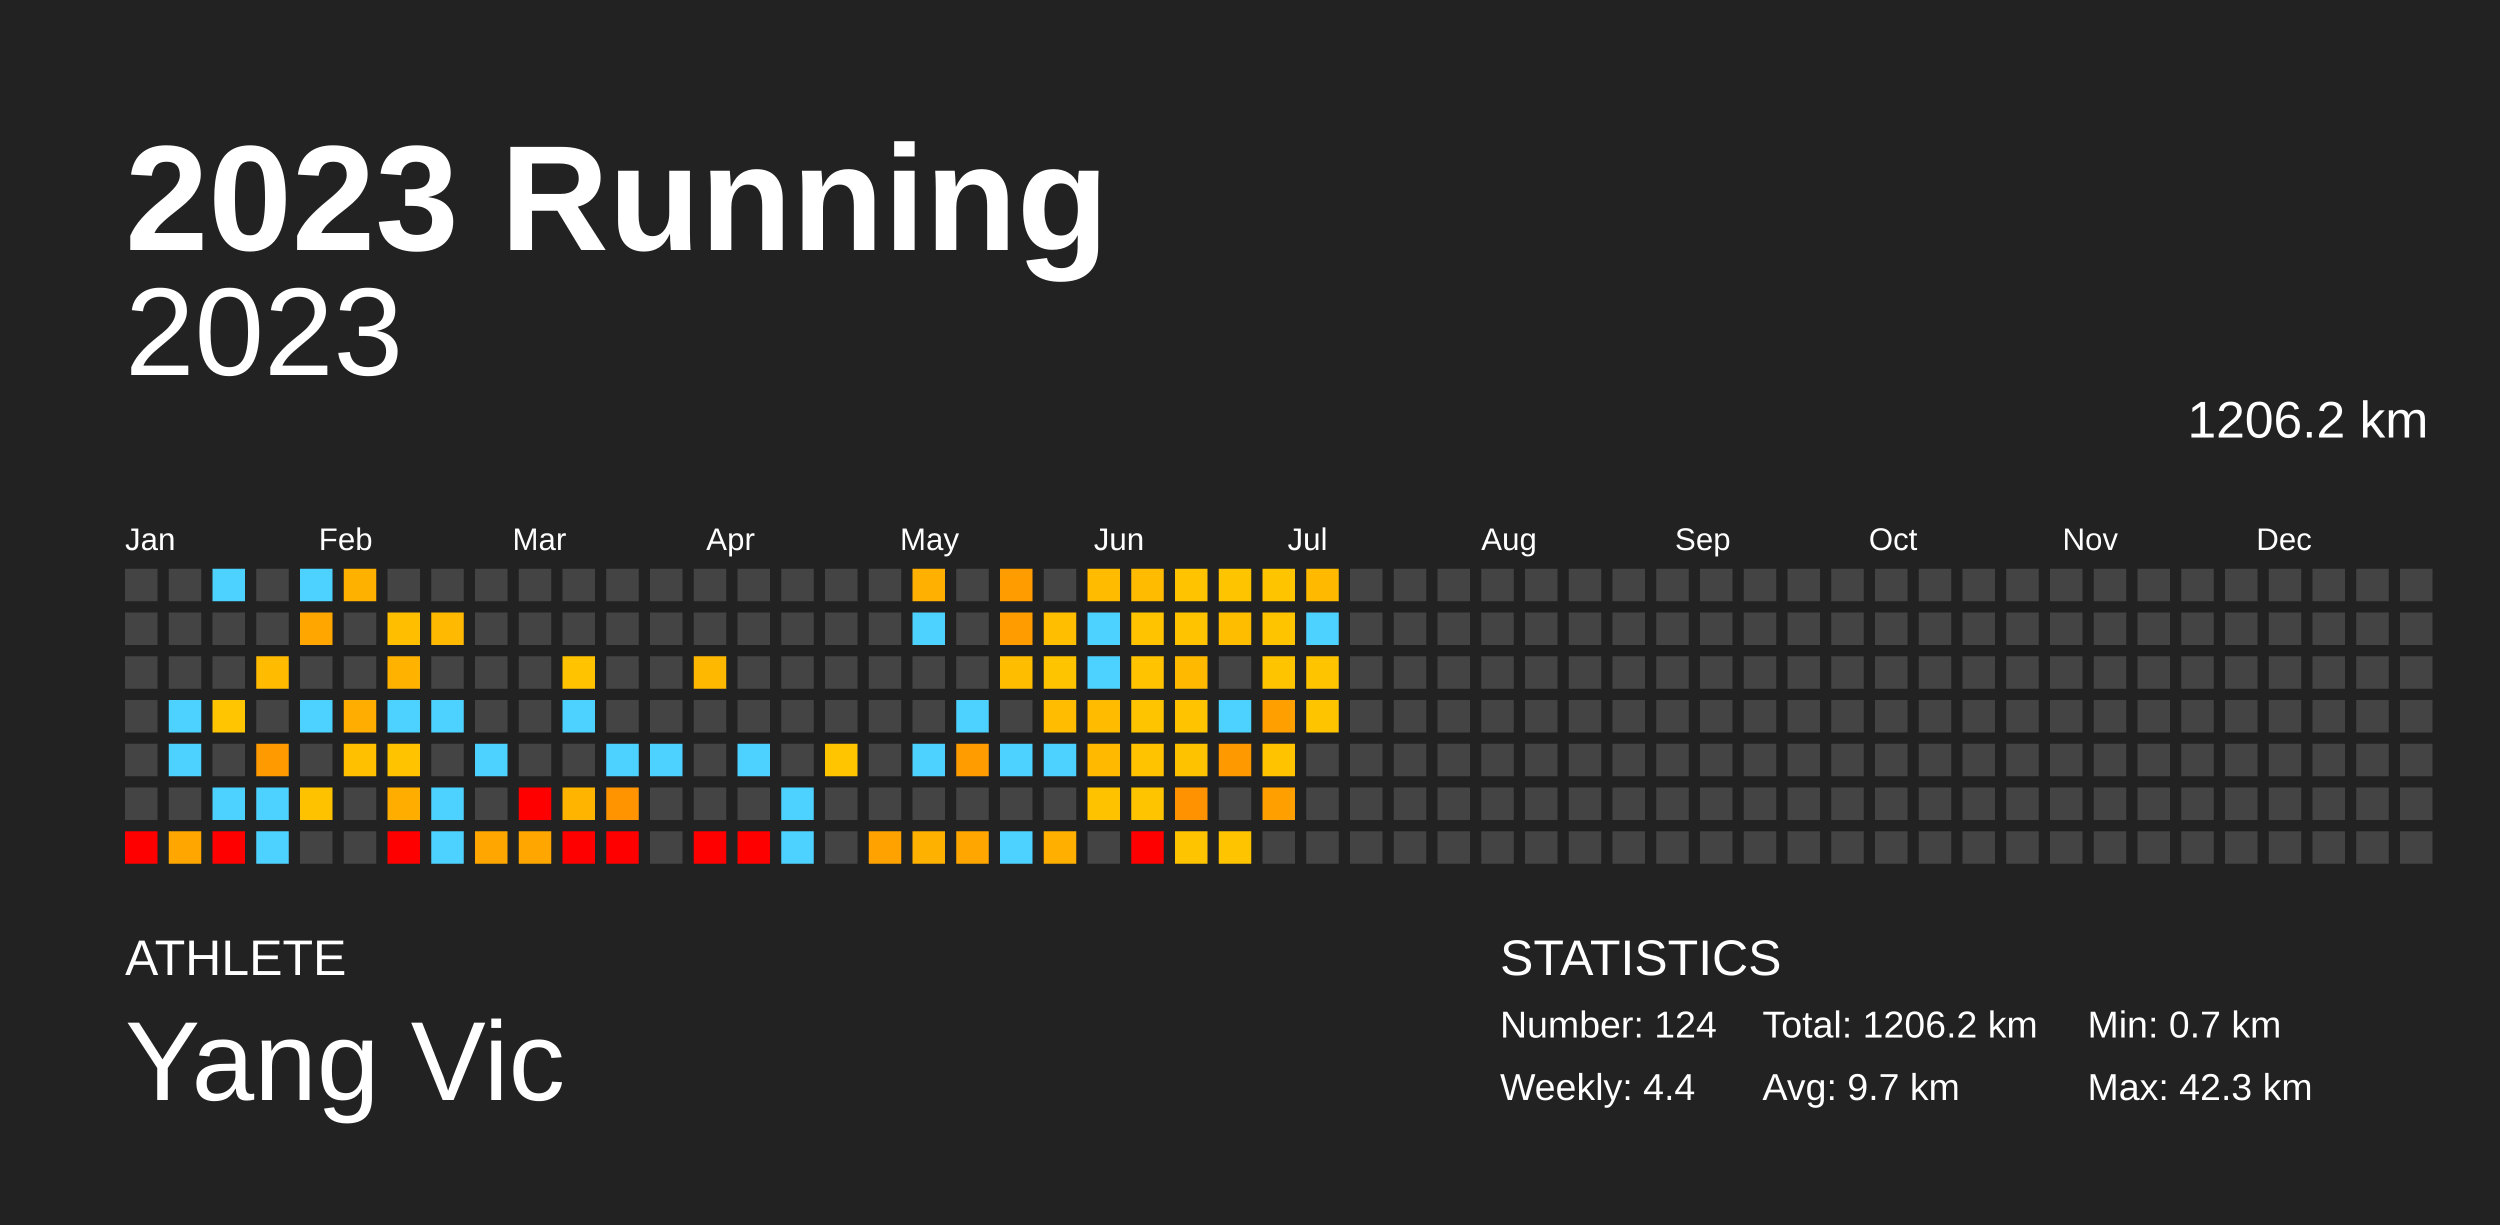
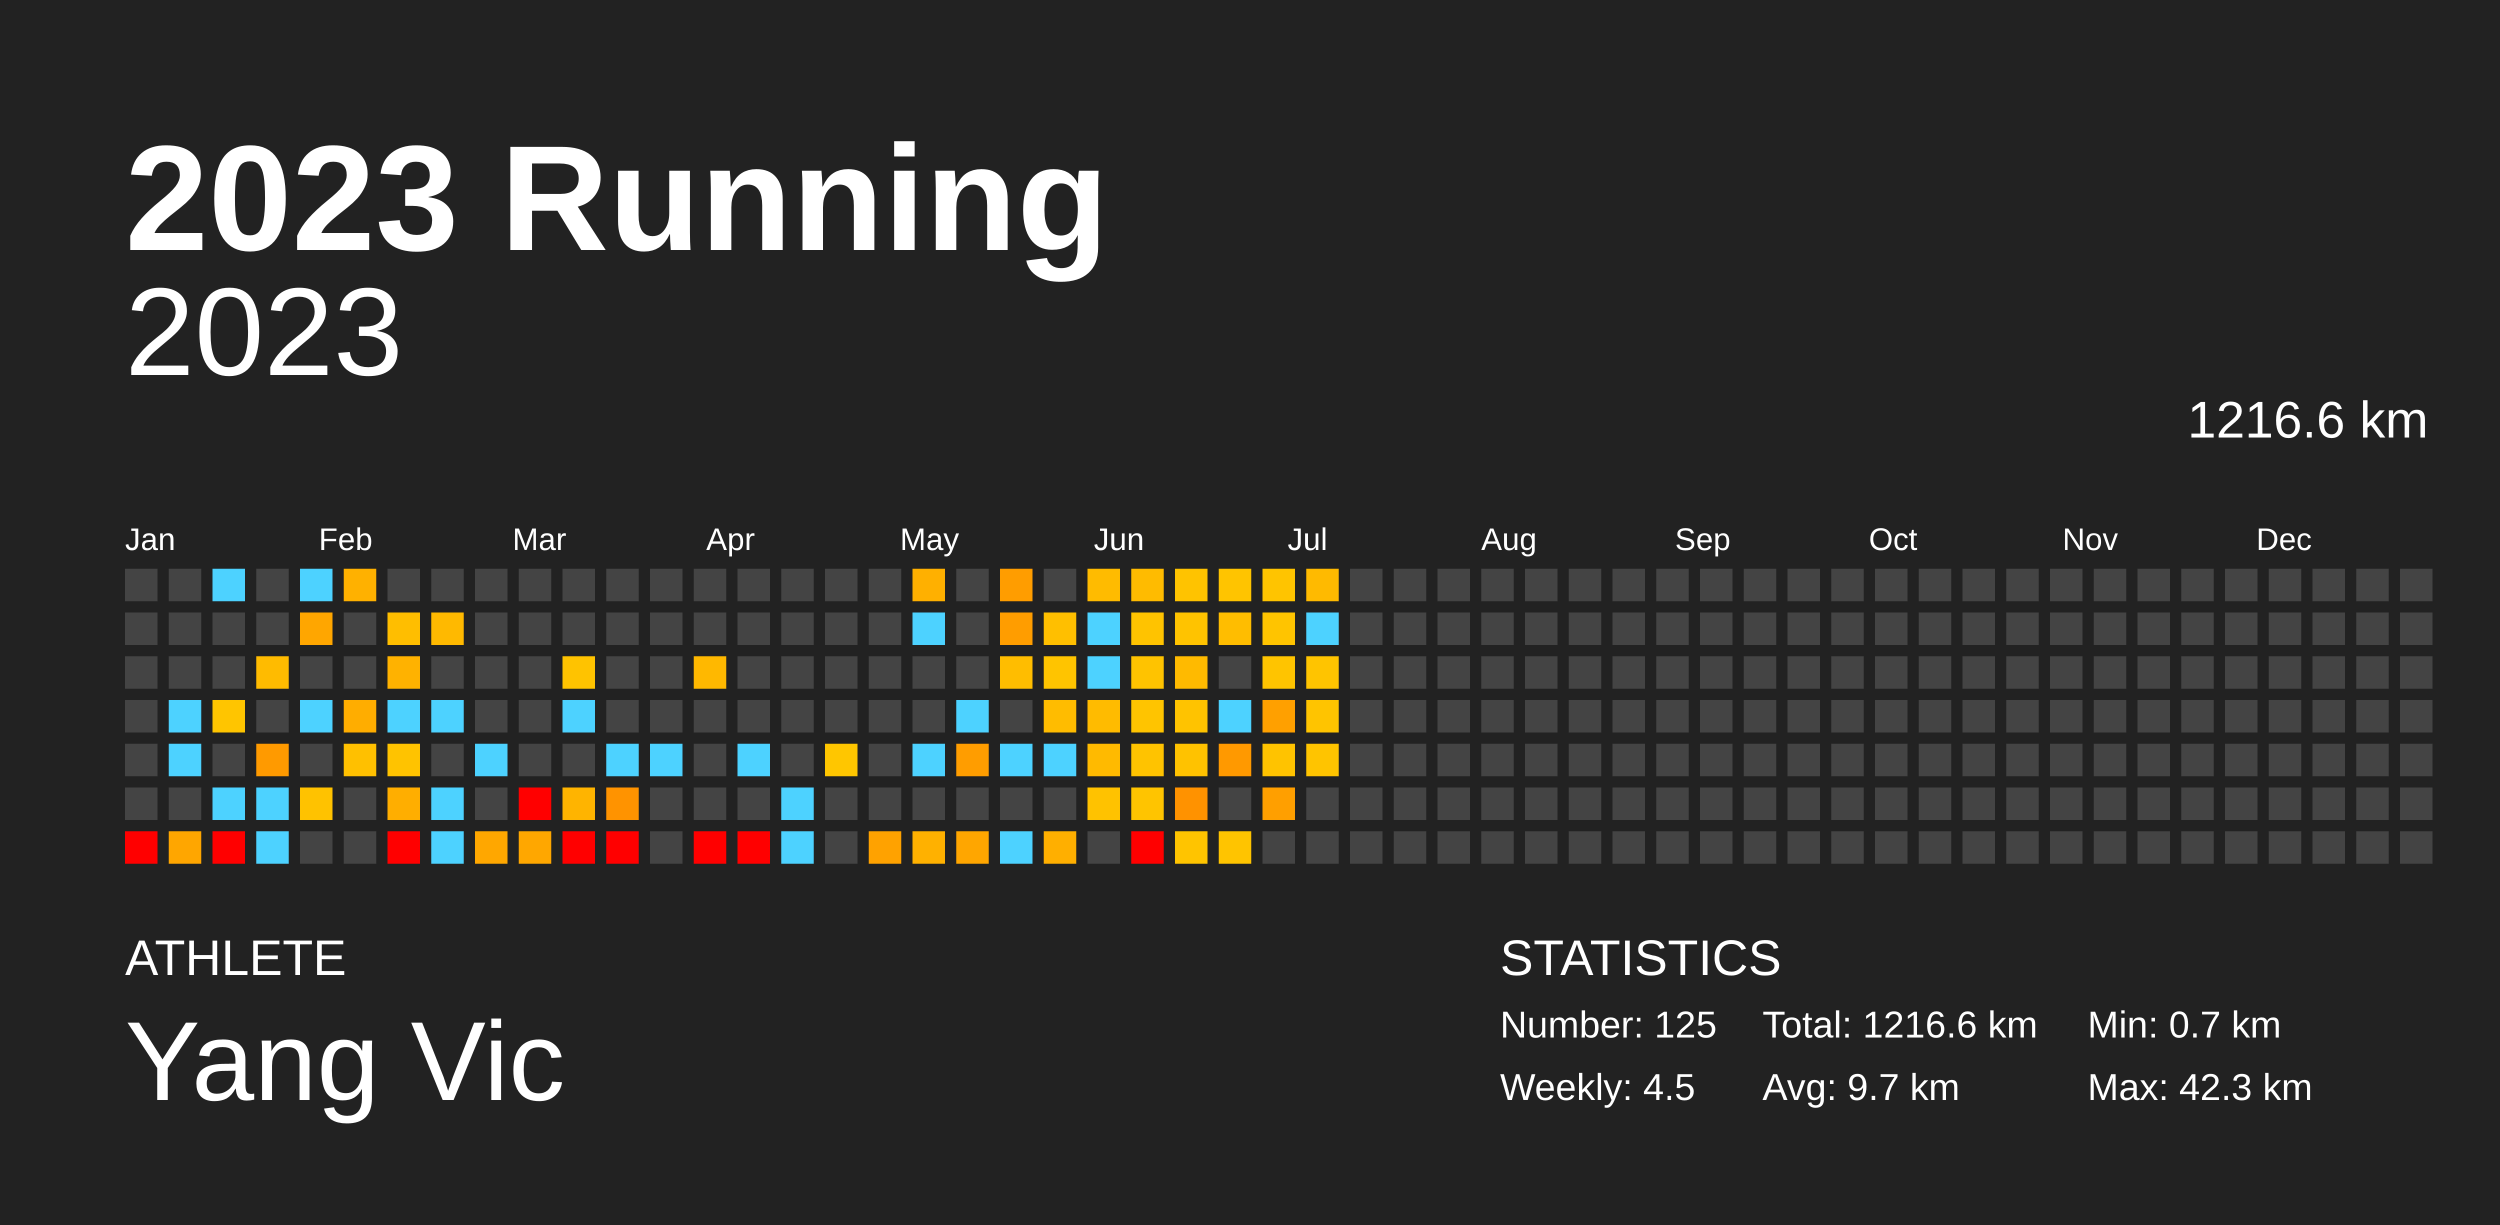
<svg xmlns="http://www.w3.org/2000/svg" baseProfile="full" height="98mm" version="1.1" viewBox="0,0,200,98" width="200mm">
  <defs />
  <rect fill="#222222" height="98" width="200" x="0" y="0" />
  <text fill="#FFFFFF" style="font-size:12px; font-family:Arial; font-weight:bold;" x="10" y="20">2023 Running</text>
  <text fill="#FFFFFF" style="font-size:4px; font-family:Arial" x="10" y="78">ATHLETE</text>
  <text fill="#FFFFFF" style="font-size:9px; font-family:Arial" x="10" y="88">Yang Vic</text>
  <text fill="#FFFFFF" style="font-size:4px; font-family:Arial" x="120" y="78">STATISTICS</text>
-   <text fill="#FFFFFF" style="font-size:3px; font-family:Arial" x="120" y="83">Number: 124</text>
-   <text fill="#FFFFFF" style="font-size:3px; font-family:Arial" x="120" y="88">Weekly: 4.4</text>
-   <text fill="#FFFFFF" style="font-size:3px; font-family:Arial" x="141" y="83">Total: 1206.2 km</text>
+   <text fill="#FFFFFF" style="font-size:3px; font-family:Arial" x="120" y="83">Number: 125</text>
+   <text fill="#FFFFFF" style="font-size:3px; font-family:Arial" x="120" y="88">Weekly: 4.5</text>
+   <text fill="#FFFFFF" style="font-size:3px; font-family:Arial" x="141" y="83">Total: 1216.6 km</text>
  <text fill="#FFFFFF" style="font-size:3px; font-family:Arial" x="141" y="88">Avg: 9.7 km</text>
  <text fill="#FFFFFF" style="font-size:3px; font-family:Arial" x="167" y="83">Min: 0.7 km</text>
  <text fill="#FFFFFF" style="font-size:3px; font-family:Arial" x="167" y="88">Max: 42.3 km</text>
  <text alignment-baseline="hanging" fill="#FFFFFF" style="font-size:10.0px; font-family:Arial;" x="10" y="30">2023</text>
-   <text alignment-baseline="hanging" fill="#FFFFFF" style="font-size:4.125px; font-family:Arial;" x="175" y="35">1206.2 km</text>
+   <text alignment-baseline="hanging" fill="#FFFFFF" style="font-size:4.125px; font-family:Arial;" x="175" y="35">1216.6 km</text>
  <text fill="#FFFFFF" style="font-size:2.5px; font-family:Arial" x="10.0" y="44">Jan</text>
  <text fill="#FFFFFF" style="font-size:2.5px; font-family:Arial" x="25.5" y="44">Feb</text>
  <text fill="#FFFFFF" style="font-size:2.5px; font-family:Arial" x="41.0" y="44">Mar</text>
  <text fill="#FFFFFF" style="font-size:2.5px; font-family:Arial" x="56.5" y="44">Apr</text>
  <text fill="#FFFFFF" style="font-size:2.5px; font-family:Arial" x="72.0" y="44">May</text>
  <text fill="#FFFFFF" style="font-size:2.5px; font-family:Arial" x="87.5" y="44">Jun</text>
  <text fill="#FFFFFF" style="font-size:2.5px; font-family:Arial" x="103.0" y="44">Jul</text>
  <text fill="#FFFFFF" style="font-size:2.5px; font-family:Arial" x="118.5" y="44">Aug</text>
  <text fill="#FFFFFF" style="font-size:2.5px; font-family:Arial" x="134.0" y="44">Sep</text>
  <text fill="#FFFFFF" style="font-size:2.5px; font-family:Arial" x="149.5" y="44">Oct</text>
  <text fill="#FFFFFF" style="font-size:2.5px; font-family:Arial" x="165.0" y="44">Nov</text>
  <text fill="#FFFFFF" style="font-size:2.5px; font-family:Arial" x="180.5" y="44">Dec</text>
  <rect fill="#444444" height="2.6" width="2.6" x="10.0" y="45.5" />
  <rect fill="#444444" height="2.6" width="2.6" x="10.0" y="49.0" />
  <rect fill="#444444" height="2.6" width="2.6" x="10.0" y="52.5" />
  <rect fill="#444444" height="2.6" width="2.6" x="10.0" y="56.0" />
  <rect fill="#444444" height="2.6" width="2.6" x="10.0" y="59.5" />
  <rect fill="#444444" height="2.6" width="2.6" x="10.0" y="63.0" />
  <rect fill="red" height="2.6" width="2.6" x="10.0" y="66.5" />
  <rect fill="#444444" height="2.6" width="2.6" x="13.5" y="45.5" />
  <rect fill="#444444" height="2.6" width="2.6" x="13.5" y="49.0" />
  <rect fill="#444444" height="2.6" width="2.6" x="13.5" y="52.5" />
  <rect fill="#4dd2ff" height="2.6" width="2.6" x="13.5" y="56.0" />
  <rect fill="#4dd2ff" height="2.6" width="2.6" x="13.5" y="59.5" />
  <rect fill="#444444" height="2.6" width="2.6" x="13.5" y="63.0" />
  <rect fill="#ffa600" height="2.6" width="2.6" x="13.5" y="66.5" />
  <rect fill="#4dd2ff" height="2.6" width="2.6" x="17.0" y="45.5" />
  <rect fill="#444444" height="2.6" width="2.6" x="17.0" y="49.0" />
  <rect fill="#444444" height="2.6" width="2.6" x="17.0" y="52.5" />
  <rect fill="#ffc500" height="2.6" width="2.6" x="17.0" y="56.0" />
  <rect fill="#444444" height="2.6" width="2.6" x="17.0" y="59.5" />
  <rect fill="#4dd2ff" height="2.6" width="2.6" x="17.0" y="63.0" />
  <rect fill="red" height="2.6" width="2.6" x="17.0" y="66.5" />
  <rect fill="#444444" height="2.6" width="2.6" x="20.5" y="45.5" />
  <rect fill="#444444" height="2.6" width="2.6" x="20.5" y="49.0" />
  <rect fill="#ffbb00" height="2.6" width="2.6" x="20.5" y="52.5" />
  <rect fill="#444444" height="2.6" width="2.6" x="20.5" y="56.0" />
  <rect fill="#ff9a00" height="2.6" width="2.6" x="20.5" y="59.5" />
  <rect fill="#4dd2ff" height="2.6" width="2.6" x="20.5" y="63.0" />
  <rect fill="#4dd2ff" height="2.6" width="2.6" x="20.5" y="66.5" />
  <rect fill="#4dd2ff" height="2.6" width="2.6" x="24.0" y="45.5" />
  <rect fill="#ffa600" height="2.6" width="2.6" x="24.0" y="49.0" />
  <rect fill="#444444" height="2.6" width="2.6" x="24.0" y="52.5" />
  <rect fill="#4dd2ff" height="2.6" width="2.6" x="24.0" y="56.0" />
  <rect fill="#444444" height="2.6" width="2.6" x="24.0" y="59.5" />
  <rect fill="#ffc200" height="2.6" width="2.6" x="24.0" y="63.0" />
  <rect fill="#444444" height="2.6" width="2.6" x="24.0" y="66.5" />
  <rect fill="#ffb100" height="2.6" width="2.6" x="27.5" y="45.5" />
  <rect fill="#444444" height="2.6" width="2.6" x="27.5" y="49.0" />
  <rect fill="#444444" height="2.6" width="2.6" x="27.5" y="52.5" />
  <rect fill="#ffad00" height="2.6" width="2.6" x="27.5" y="56.0" />
  <rect fill="#ffc000" height="2.6" width="2.6" x="27.5" y="59.5" />
  <rect fill="#444444" height="2.6" width="2.6" x="27.5" y="63.0" />
  <rect fill="#444444" height="2.6" width="2.6" x="27.5" y="66.5" />
  <rect fill="#444444" height="2.6" width="2.6" x="31.0" y="45.5" />
  <rect fill="#ffbe00" height="2.6" width="2.6" x="31.0" y="49.0" />
  <rect fill="#ffb200" height="2.6" width="2.6" x="31.0" y="52.5" />
  <rect fill="#4dd2ff" height="2.6" width="2.6" x="31.0" y="56.0" />
  <rect fill="#ffc300" height="2.6" width="2.6" x="31.0" y="59.5" />
  <rect fill="#ffae00" height="2.6" width="2.6" x="31.0" y="63.0" />
  <rect fill="red" height="2.6" width="2.6" x="31.0" y="66.5" />
  <rect fill="#444444" height="2.6" width="2.6" x="34.5" y="45.5" />
  <rect fill="#ffb900" height="2.6" width="2.6" x="34.5" y="49.0" />
  <rect fill="#444444" height="2.6" width="2.6" x="34.5" y="52.5" />
  <rect fill="#4dd2ff" height="2.6" width="2.6" x="34.5" y="56.0" />
  <rect fill="#444444" height="2.6" width="2.6" x="34.5" y="59.5" />
  <rect fill="#4dd2ff" height="2.6" width="2.6" x="34.5" y="63.0" />
  <rect fill="#4dd2ff" height="2.6" width="2.6" x="34.5" y="66.5" />
  <rect fill="#444444" height="2.6" width="2.6" x="38.0" y="45.5" />
  <rect fill="#444444" height="2.6" width="2.6" x="38.0" y="49.0" />
  <rect fill="#444444" height="2.6" width="2.6" x="38.0" y="52.5" />
  <rect fill="#444444" height="2.6" width="2.6" x="38.0" y="56.0" />
  <rect fill="#4dd2ff" height="2.6" width="2.6" x="38.0" y="59.5" />
  <rect fill="#444444" height="2.6" width="2.6" x="38.0" y="63.0" />
  <rect fill="#ffa700" height="2.6" width="2.6" x="38.0" y="66.5" />
  <rect fill="#444444" height="2.6" width="2.6" x="41.5" y="45.5" />
  <rect fill="#444444" height="2.6" width="2.6" x="41.5" y="49.0" />
  <rect fill="#444444" height="2.6" width="2.6" x="41.5" y="52.5" />
  <rect fill="#444444" height="2.6" width="2.6" x="41.5" y="56.0" />
  <rect fill="#444444" height="2.6" width="2.6" x="41.5" y="59.5" />
  <rect fill="red" height="2.6" width="2.6" x="41.5" y="63.0" />
  <rect fill="#ffa700" height="2.6" width="2.6" x="41.5" y="66.5" />
  <rect fill="#444444" height="2.6" width="2.6" x="45.0" y="45.5" />
  <rect fill="#444444" height="2.6" width="2.6" x="45.0" y="49.0" />
  <rect fill="#ffc300" height="2.6" width="2.6" x="45.0" y="52.5" />
  <rect fill="#4dd2ff" height="2.6" width="2.6" x="45.0" y="56.0" />
  <rect fill="#444444" height="2.6" width="2.6" x="45.0" y="59.5" />
  <rect fill="#ffb400" height="2.6" width="2.6" x="45.0" y="63.0" />
  <rect fill="red" height="2.6" width="2.6" x="45.0" y="66.5" />
  <rect fill="#444444" height="2.6" width="2.6" x="48.5" y="45.5" />
  <rect fill="#444444" height="2.6" width="2.6" x="48.5" y="49.0" />
  <rect fill="#444444" height="2.6" width="2.6" x="48.5" y="52.5" />
  <rect fill="#444444" height="2.6" width="2.6" x="48.5" y="56.0" />
  <rect fill="#4dd2ff" height="2.6" width="2.6" x="48.5" y="59.5" />
  <rect fill="#ff9300" height="2.6" width="2.6" x="48.5" y="63.0" />
  <rect fill="red" height="2.6" width="2.6" x="48.5" y="66.5" />
  <rect fill="#444444" height="2.6" width="2.6" x="52.0" y="45.5" />
  <rect fill="#444444" height="2.6" width="2.6" x="52.0" y="49.0" />
  <rect fill="#444444" height="2.6" width="2.6" x="52.0" y="52.5" />
  <rect fill="#444444" height="2.6" width="2.6" x="52.0" y="56.0" />
  <rect fill="#4dd2ff" height="2.6" width="2.6" x="52.0" y="59.5" />
  <rect fill="#444444" height="2.6" width="2.6" x="52.0" y="63.0" />
  <rect fill="#444444" height="2.6" width="2.6" x="52.0" y="66.5" />
  <rect fill="#444444" height="2.6" width="2.6" x="55.5" y="45.5" />
  <rect fill="#444444" height="2.6" width="2.6" x="55.5" y="49.0" />
  <rect fill="#ffb800" height="2.6" width="2.6" x="55.5" y="52.5" />
  <rect fill="#444444" height="2.6" width="2.6" x="55.5" y="56.0" />
  <rect fill="#444444" height="2.6" width="2.6" x="55.5" y="59.5" />
  <rect fill="#444444" height="2.6" width="2.6" x="55.5" y="63.0" />
  <rect fill="red" height="2.6" width="2.6" x="55.5" y="66.5" />
  <rect fill="#444444" height="2.6" width="2.6" x="59.0" y="45.5" />
  <rect fill="#444444" height="2.6" width="2.6" x="59.0" y="49.0" />
  <rect fill="#444444" height="2.6" width="2.6" x="59.0" y="52.5" />
  <rect fill="#444444" height="2.6" width="2.6" x="59.0" y="56.0" />
  <rect fill="#4dd2ff" height="2.6" width="2.6" x="59.0" y="59.5" />
  <rect fill="#444444" height="2.6" width="2.6" x="59.0" y="63.0" />
  <rect fill="red" height="2.6" width="2.6" x="59.0" y="66.5" />
  <rect fill="#444444" height="2.6" width="2.6" x="62.5" y="45.5" />
  <rect fill="#444444" height="2.6" width="2.6" x="62.5" y="49.0" />
  <rect fill="#444444" height="2.6" width="2.6" x="62.5" y="52.5" />
  <rect fill="#444444" height="2.6" width="2.6" x="62.5" y="56.0" />
  <rect fill="#444444" height="2.6" width="2.6" x="62.5" y="59.5" />
  <rect fill="#4dd2ff" height="2.6" width="2.6" x="62.5" y="63.0" />
  <rect fill="#4dd2ff" height="2.6" width="2.6" x="62.5" y="66.5" />
  <rect fill="#444444" height="2.6" width="2.6" x="66.0" y="45.5" />
  <rect fill="#444444" height="2.6" width="2.6" x="66.0" y="49.0" />
  <rect fill="#444444" height="2.6" width="2.6" x="66.0" y="52.5" />
  <rect fill="#444444" height="2.6" width="2.6" x="66.0" y="56.0" />
  <rect fill="#ffc600" height="2.6" width="2.6" x="66.0" y="59.5" />
  <rect fill="#444444" height="2.6" width="2.6" x="66.0" y="63.0" />
  <rect fill="#444444" height="2.6" width="2.6" x="66.0" y="66.5" />
  <rect fill="#444444" height="2.6" width="2.6" x="69.5" y="45.5" />
  <rect fill="#444444" height="2.6" width="2.6" x="69.5" y="49.0" />
  <rect fill="#444444" height="2.6" width="2.6" x="69.5" y="52.5" />
  <rect fill="#444444" height="2.6" width="2.6" x="69.5" y="56.0" />
  <rect fill="#444444" height="2.6" width="2.6" x="69.5" y="59.5" />
  <rect fill="#444444" height="2.6" width="2.6" x="69.5" y="63.0" />
  <rect fill="#ffa200" height="2.6" width="2.6" x="69.5" y="66.5" />
  <rect fill="#ffb000" height="2.6" width="2.6" x="73.0" y="45.5" />
  <rect fill="#4dd2ff" height="2.6" width="2.6" x="73.0" y="49.0" />
  <rect fill="#444444" height="2.6" width="2.6" x="73.0" y="52.5" />
  <rect fill="#444444" height="2.6" width="2.6" x="73.0" y="56.0" />
  <rect fill="#4dd2ff" height="2.6" width="2.6" x="73.0" y="59.5" />
  <rect fill="#444444" height="2.6" width="2.6" x="73.0" y="63.0" />
  <rect fill="#ffb100" height="2.6" width="2.6" x="73.0" y="66.5" />
  <rect fill="#444444" height="2.6" width="2.6" x="76.5" y="45.5" />
  <rect fill="#444444" height="2.6" width="2.6" x="76.5" y="49.0" />
  <rect fill="#444444" height="2.6" width="2.6" x="76.5" y="52.5" />
  <rect fill="#4dd2ff" height="2.6" width="2.6" x="76.5" y="56.0" />
  <rect fill="#ff9d00" height="2.6" width="2.6" x="76.5" y="59.5" />
  <rect fill="#444444" height="2.6" width="2.6" x="76.5" y="63.0" />
  <rect fill="#ffa600" height="2.6" width="2.6" x="76.5" y="66.5" />
  <rect fill="#ff9d00" height="2.6" width="2.6" x="80.0" y="45.5" />
  <rect fill="#ff9d00" height="2.6" width="2.6" x="80.0" y="49.0" />
  <rect fill="#ffbd00" height="2.6" width="2.6" x="80.0" y="52.5" />
  <rect fill="#444444" height="2.6" width="2.6" x="80.0" y="56.0" />
  <rect fill="#4dd2ff" height="2.6" width="2.6" x="80.0" y="59.5" />
  <rect fill="#444444" height="2.6" width="2.6" x="80.0" y="63.0" />
  <rect fill="#4dd2ff" height="2.6" width="2.6" x="80.0" y="66.5" />
  <rect fill="#444444" height="2.6" width="2.6" x="83.5" y="45.5" />
  <rect fill="#ffbf00" height="2.6" width="2.6" x="83.5" y="49.0" />
  <rect fill="#ffc400" height="2.6" width="2.6" x="83.5" y="52.5" />
  <rect fill="#ffbc00" height="2.6" width="2.6" x="83.5" y="56.0" />
  <rect fill="#4dd2ff" height="2.6" width="2.6" x="83.5" y="59.5" />
  <rect fill="#444444" height="2.6" width="2.6" x="83.5" y="63.0" />
  <rect fill="#ffaf00" height="2.6" width="2.6" x="83.5" y="66.5" />
  <rect fill="#ffbb00" height="2.6" width="2.6" x="87.0" y="45.5" />
  <rect fill="#4dd2ff" height="2.6" width="2.6" x="87.0" y="49.0" />
  <rect fill="#4dd2ff" height="2.6" width="2.6" x="87.0" y="52.5" />
  <rect fill="#ffbb00" height="2.6" width="2.6" x="87.0" y="56.0" />
  <rect fill="#ffba00" height="2.6" width="2.6" x="87.0" y="59.5" />
  <rect fill="#ffc200" height="2.6" width="2.6" x="87.0" y="63.0" />
  <rect fill="#444444" height="2.6" width="2.6" x="87.0" y="66.5" />
  <rect fill="#ffbb00" height="2.6" width="2.6" x="90.5" y="45.5" />
  <rect fill="#ffc300" height="2.6" width="2.6" x="90.5" y="49.0" />
  <rect fill="#ffc300" height="2.6" width="2.6" x="90.5" y="52.5" />
  <rect fill="#ffc400" height="2.6" width="2.6" x="90.5" y="56.0" />
  <rect fill="#ffc300" height="2.6" width="2.6" x="90.5" y="59.5" />
  <rect fill="#ffc400" height="2.6" width="2.6" x="90.5" y="63.0" />
  <rect fill="red" height="2.6" width="2.6" x="90.5" y="66.5" />
  <rect fill="#ffc300" height="2.6" width="2.6" x="94.0" y="45.5" />
  <rect fill="#ffc300" height="2.6" width="2.6" x="94.0" y="49.0" />
  <rect fill="#ffba00" height="2.6" width="2.6" x="94.0" y="52.5" />
  <rect fill="#ffc300" height="2.6" width="2.6" x="94.0" y="56.0" />
  <rect fill="#ffc200" height="2.6" width="2.6" x="94.0" y="59.5" />
  <rect fill="#ff9200" height="2.6" width="2.6" x="94.0" y="63.0" />
  <rect fill="#ffc400" height="2.6" width="2.6" x="94.0" y="66.5" />
  <rect fill="#ffc400" height="2.6" width="2.6" x="97.5" y="45.5" />
  <rect fill="#ffbd00" height="2.6" width="2.6" x="97.5" y="49.0" />
  <rect fill="#444444" height="2.6" width="2.6" x="97.5" y="52.5" />
  <rect fill="#4dd2ff" height="2.6" width="2.6" x="97.5" y="56.0" />
  <rect fill="#ff9900" height="2.6" width="2.6" x="97.5" y="59.5" />
  <rect fill="#444444" height="2.6" width="2.6" x="97.5" y="63.0" />
  <rect fill="#ffc400" height="2.6" width="2.6" x="97.5" y="66.5" />
  <rect fill="#ffc400" height="2.6" width="2.6" x="101.0" y="45.5" />
  <rect fill="#ffc400" height="2.6" width="2.6" x="101.0" y="49.0" />
  <rect fill="#ffc400" height="2.6" width="2.6" x="101.0" y="52.5" />
  <rect fill="#ffa000" height="2.6" width="2.6" x="101.0" y="56.0" />
  <rect fill="#ffc300" height="2.6" width="2.6" x="101.0" y="59.5" />
  <rect fill="#ff9f00" height="2.6" width="2.6" x="101.0" y="63.0" />
  <rect fill="#444444" height="2.6" width="2.6" x="101.0" y="66.5" />
  <rect fill="#ffba00" height="2.6" width="2.6" x="104.5" y="45.5" />
  <rect fill="#4dd2ff" height="2.6" width="2.6" x="104.5" y="49.0" />
  <rect fill="#ffc400" height="2.6" width="2.6" x="104.5" y="52.5" />
  <rect fill="#ffc400" height="2.6" width="2.6" x="104.5" y="56.0" />
-   <rect fill="#444444" height="2.6" width="2.6" x="104.5" y="59.5" />
+   <rect fill="#ffc400" height="2.6" width="2.6" x="104.5" y="59.5" />
  <rect fill="#444444" height="2.6" width="2.6" x="104.5" y="63.0" />
  <rect fill="#444444" height="2.6" width="2.6" x="104.5" y="66.5" />
  <rect fill="#444444" height="2.6" width="2.6" x="108.0" y="45.5" />
  <rect fill="#444444" height="2.6" width="2.6" x="108.0" y="49.0" />
  <rect fill="#444444" height="2.6" width="2.6" x="108.0" y="52.5" />
  <rect fill="#444444" height="2.6" width="2.6" x="108.0" y="56.0" />
  <rect fill="#444444" height="2.6" width="2.6" x="108.0" y="59.5" />
  <rect fill="#444444" height="2.6" width="2.6" x="108.0" y="63.0" />
  <rect fill="#444444" height="2.6" width="2.6" x="108.0" y="66.5" />
  <rect fill="#444444" height="2.6" width="2.6" x="111.5" y="45.5" />
  <rect fill="#444444" height="2.6" width="2.6" x="111.5" y="49.0" />
  <rect fill="#444444" height="2.6" width="2.6" x="111.5" y="52.5" />
  <rect fill="#444444" height="2.6" width="2.6" x="111.5" y="56.0" />
  <rect fill="#444444" height="2.6" width="2.6" x="111.5" y="59.5" />
  <rect fill="#444444" height="2.6" width="2.6" x="111.5" y="63.0" />
  <rect fill="#444444" height="2.6" width="2.6" x="111.5" y="66.5" />
  <rect fill="#444444" height="2.6" width="2.6" x="115.0" y="45.5" />
  <rect fill="#444444" height="2.6" width="2.6" x="115.0" y="49.0" />
  <rect fill="#444444" height="2.6" width="2.6" x="115.0" y="52.5" />
  <rect fill="#444444" height="2.6" width="2.6" x="115.0" y="56.0" />
  <rect fill="#444444" height="2.6" width="2.6" x="115.0" y="59.5" />
  <rect fill="#444444" height="2.6" width="2.6" x="115.0" y="63.0" />
  <rect fill="#444444" height="2.6" width="2.6" x="115.0" y="66.5" />
  <rect fill="#444444" height="2.6" width="2.6" x="118.5" y="45.5" />
  <rect fill="#444444" height="2.6" width="2.6" x="118.5" y="49.0" />
  <rect fill="#444444" height="2.6" width="2.6" x="118.5" y="52.5" />
  <rect fill="#444444" height="2.6" width="2.6" x="118.5" y="56.0" />
  <rect fill="#444444" height="2.6" width="2.6" x="118.5" y="59.5" />
  <rect fill="#444444" height="2.6" width="2.6" x="118.5" y="63.0" />
  <rect fill="#444444" height="2.6" width="2.6" x="118.5" y="66.5" />
  <rect fill="#444444" height="2.6" width="2.6" x="122.0" y="45.5" />
  <rect fill="#444444" height="2.6" width="2.6" x="122.0" y="49.0" />
  <rect fill="#444444" height="2.6" width="2.6" x="122.0" y="52.5" />
  <rect fill="#444444" height="2.6" width="2.6" x="122.0" y="56.0" />
  <rect fill="#444444" height="2.6" width="2.6" x="122.0" y="59.5" />
  <rect fill="#444444" height="2.6" width="2.6" x="122.0" y="63.0" />
  <rect fill="#444444" height="2.6" width="2.6" x="122.0" y="66.5" />
  <rect fill="#444444" height="2.6" width="2.6" x="125.5" y="45.5" />
  <rect fill="#444444" height="2.6" width="2.6" x="125.5" y="49.0" />
  <rect fill="#444444" height="2.6" width="2.6" x="125.5" y="52.5" />
  <rect fill="#444444" height="2.6" width="2.6" x="125.5" y="56.0" />
  <rect fill="#444444" height="2.6" width="2.6" x="125.5" y="59.5" />
  <rect fill="#444444" height="2.6" width="2.6" x="125.5" y="63.0" />
  <rect fill="#444444" height="2.6" width="2.6" x="125.5" y="66.5" />
  <rect fill="#444444" height="2.6" width="2.6" x="129.0" y="45.5" />
  <rect fill="#444444" height="2.6" width="2.6" x="129.0" y="49.0" />
  <rect fill="#444444" height="2.6" width="2.6" x="129.0" y="52.5" />
  <rect fill="#444444" height="2.6" width="2.6" x="129.0" y="56.0" />
  <rect fill="#444444" height="2.6" width="2.6" x="129.0" y="59.5" />
  <rect fill="#444444" height="2.6" width="2.6" x="129.0" y="63.0" />
  <rect fill="#444444" height="2.6" width="2.6" x="129.0" y="66.5" />
  <rect fill="#444444" height="2.6" width="2.6" x="132.5" y="45.5" />
  <rect fill="#444444" height="2.6" width="2.6" x="132.5" y="49.0" />
  <rect fill="#444444" height="2.6" width="2.6" x="132.5" y="52.5" />
  <rect fill="#444444" height="2.6" width="2.6" x="132.5" y="56.0" />
  <rect fill="#444444" height="2.6" width="2.6" x="132.5" y="59.5" />
  <rect fill="#444444" height="2.6" width="2.6" x="132.5" y="63.0" />
  <rect fill="#444444" height="2.6" width="2.6" x="132.5" y="66.5" />
  <rect fill="#444444" height="2.6" width="2.6" x="136.0" y="45.5" />
  <rect fill="#444444" height="2.6" width="2.6" x="136.0" y="49.0" />
  <rect fill="#444444" height="2.6" width="2.6" x="136.0" y="52.5" />
  <rect fill="#444444" height="2.6" width="2.6" x="136.0" y="56.0" />
  <rect fill="#444444" height="2.6" width="2.6" x="136.0" y="59.5" />
  <rect fill="#444444" height="2.6" width="2.6" x="136.0" y="63.0" />
  <rect fill="#444444" height="2.6" width="2.6" x="136.0" y="66.5" />
  <rect fill="#444444" height="2.6" width="2.6" x="139.5" y="45.5" />
  <rect fill="#444444" height="2.6" width="2.6" x="139.5" y="49.0" />
  <rect fill="#444444" height="2.6" width="2.6" x="139.5" y="52.5" />
  <rect fill="#444444" height="2.6" width="2.6" x="139.5" y="56.0" />
  <rect fill="#444444" height="2.6" width="2.6" x="139.5" y="59.5" />
  <rect fill="#444444" height="2.6" width="2.6" x="139.5" y="63.0" />
  <rect fill="#444444" height="2.6" width="2.6" x="139.5" y="66.5" />
  <rect fill="#444444" height="2.6" width="2.6" x="143.0" y="45.5" />
  <rect fill="#444444" height="2.6" width="2.6" x="143.0" y="49.0" />
  <rect fill="#444444" height="2.6" width="2.6" x="143.0" y="52.5" />
  <rect fill="#444444" height="2.6" width="2.6" x="143.0" y="56.0" />
  <rect fill="#444444" height="2.6" width="2.6" x="143.0" y="59.5" />
  <rect fill="#444444" height="2.6" width="2.6" x="143.0" y="63.0" />
  <rect fill="#444444" height="2.6" width="2.6" x="143.0" y="66.5" />
  <rect fill="#444444" height="2.6" width="2.6" x="146.5" y="45.5" />
  <rect fill="#444444" height="2.6" width="2.6" x="146.5" y="49.0" />
  <rect fill="#444444" height="2.6" width="2.6" x="146.5" y="52.5" />
  <rect fill="#444444" height="2.6" width="2.6" x="146.5" y="56.0" />
  <rect fill="#444444" height="2.6" width="2.6" x="146.5" y="59.5" />
  <rect fill="#444444" height="2.6" width="2.6" x="146.5" y="63.0" />
  <rect fill="#444444" height="2.6" width="2.6" x="146.5" y="66.5" />
  <rect fill="#444444" height="2.6" width="2.6" x="150.0" y="45.5" />
  <rect fill="#444444" height="2.6" width="2.6" x="150.0" y="49.0" />
  <rect fill="#444444" height="2.6" width="2.6" x="150.0" y="52.5" />
  <rect fill="#444444" height="2.6" width="2.6" x="150.0" y="56.0" />
  <rect fill="#444444" height="2.6" width="2.6" x="150.0" y="59.5" />
  <rect fill="#444444" height="2.6" width="2.6" x="150.0" y="63.0" />
  <rect fill="#444444" height="2.6" width="2.6" x="150.0" y="66.5" />
  <rect fill="#444444" height="2.6" width="2.6" x="153.5" y="45.5" />
  <rect fill="#444444" height="2.6" width="2.6" x="153.5" y="49.0" />
  <rect fill="#444444" height="2.6" width="2.6" x="153.5" y="52.5" />
  <rect fill="#444444" height="2.6" width="2.6" x="153.5" y="56.0" />
  <rect fill="#444444" height="2.6" width="2.6" x="153.5" y="59.5" />
  <rect fill="#444444" height="2.6" width="2.6" x="153.5" y="63.0" />
  <rect fill="#444444" height="2.6" width="2.6" x="153.5" y="66.5" />
  <rect fill="#444444" height="2.6" width="2.6" x="157.0" y="45.5" />
  <rect fill="#444444" height="2.6" width="2.6" x="157.0" y="49.0" />
  <rect fill="#444444" height="2.6" width="2.6" x="157.0" y="52.5" />
  <rect fill="#444444" height="2.6" width="2.6" x="157.0" y="56.0" />
  <rect fill="#444444" height="2.6" width="2.6" x="157.0" y="59.5" />
  <rect fill="#444444" height="2.6" width="2.6" x="157.0" y="63.0" />
  <rect fill="#444444" height="2.6" width="2.6" x="157.0" y="66.5" />
  <rect fill="#444444" height="2.6" width="2.6" x="160.5" y="45.5" />
  <rect fill="#444444" height="2.6" width="2.6" x="160.5" y="49.0" />
  <rect fill="#444444" height="2.6" width="2.6" x="160.5" y="52.5" />
  <rect fill="#444444" height="2.6" width="2.6" x="160.5" y="56.0" />
  <rect fill="#444444" height="2.6" width="2.6" x="160.5" y="59.5" />
  <rect fill="#444444" height="2.6" width="2.6" x="160.5" y="63.0" />
  <rect fill="#444444" height="2.6" width="2.6" x="160.5" y="66.5" />
  <rect fill="#444444" height="2.6" width="2.6" x="164.0" y="45.5" />
  <rect fill="#444444" height="2.6" width="2.6" x="164.0" y="49.0" />
  <rect fill="#444444" height="2.6" width="2.6" x="164.0" y="52.5" />
  <rect fill="#444444" height="2.6" width="2.6" x="164.0" y="56.0" />
  <rect fill="#444444" height="2.6" width="2.6" x="164.0" y="59.5" />
  <rect fill="#444444" height="2.6" width="2.6" x="164.0" y="63.0" />
  <rect fill="#444444" height="2.6" width="2.6" x="164.0" y="66.5" />
  <rect fill="#444444" height="2.6" width="2.6" x="167.5" y="45.5" />
  <rect fill="#444444" height="2.6" width="2.6" x="167.5" y="49.0" />
  <rect fill="#444444" height="2.6" width="2.6" x="167.5" y="52.5" />
  <rect fill="#444444" height="2.6" width="2.6" x="167.5" y="56.0" />
  <rect fill="#444444" height="2.6" width="2.6" x="167.5" y="59.5" />
  <rect fill="#444444" height="2.6" width="2.6" x="167.5" y="63.0" />
  <rect fill="#444444" height="2.6" width="2.6" x="167.5" y="66.5" />
  <rect fill="#444444" height="2.6" width="2.6" x="171.0" y="45.5" />
  <rect fill="#444444" height="2.6" width="2.6" x="171.0" y="49.0" />
  <rect fill="#444444" height="2.6" width="2.6" x="171.0" y="52.5" />
  <rect fill="#444444" height="2.6" width="2.6" x="171.0" y="56.0" />
  <rect fill="#444444" height="2.6" width="2.6" x="171.0" y="59.5" />
  <rect fill="#444444" height="2.6" width="2.6" x="171.0" y="63.0" />
  <rect fill="#444444" height="2.6" width="2.6" x="171.0" y="66.5" />
  <rect fill="#444444" height="2.6" width="2.6" x="174.5" y="45.5" />
  <rect fill="#444444" height="2.6" width="2.6" x="174.5" y="49.0" />
  <rect fill="#444444" height="2.6" width="2.6" x="174.5" y="52.5" />
  <rect fill="#444444" height="2.6" width="2.6" x="174.5" y="56.0" />
  <rect fill="#444444" height="2.6" width="2.6" x="174.5" y="59.5" />
  <rect fill="#444444" height="2.6" width="2.6" x="174.5" y="63.0" />
  <rect fill="#444444" height="2.6" width="2.6" x="174.5" y="66.5" />
  <rect fill="#444444" height="2.6" width="2.6" x="178.0" y="45.5" />
  <rect fill="#444444" height="2.6" width="2.6" x="178.0" y="49.0" />
  <rect fill="#444444" height="2.6" width="2.6" x="178.0" y="52.5" />
  <rect fill="#444444" height="2.6" width="2.6" x="178.0" y="56.0" />
  <rect fill="#444444" height="2.6" width="2.6" x="178.0" y="59.5" />
  <rect fill="#444444" height="2.6" width="2.6" x="178.0" y="63.0" />
  <rect fill="#444444" height="2.6" width="2.6" x="178.0" y="66.5" />
  <rect fill="#444444" height="2.6" width="2.6" x="181.5" y="45.5" />
  <rect fill="#444444" height="2.6" width="2.6" x="181.5" y="49.0" />
  <rect fill="#444444" height="2.6" width="2.6" x="181.5" y="52.5" />
  <rect fill="#444444" height="2.6" width="2.6" x="181.5" y="56.0" />
  <rect fill="#444444" height="2.6" width="2.6" x="181.5" y="59.5" />
  <rect fill="#444444" height="2.6" width="2.6" x="181.5" y="63.0" />
  <rect fill="#444444" height="2.6" width="2.6" x="181.5" y="66.5" />
  <rect fill="#444444" height="2.6" width="2.6" x="185.0" y="45.5" />
  <rect fill="#444444" height="2.6" width="2.6" x="185.0" y="49.0" />
  <rect fill="#444444" height="2.6" width="2.6" x="185.0" y="52.5" />
  <rect fill="#444444" height="2.6" width="2.6" x="185.0" y="56.0" />
  <rect fill="#444444" height="2.6" width="2.6" x="185.0" y="59.5" />
  <rect fill="#444444" height="2.6" width="2.6" x="185.0" y="63.0" />
  <rect fill="#444444" height="2.6" width="2.6" x="185.0" y="66.5" />
  <rect fill="#444444" height="2.6" width="2.6" x="188.5" y="45.5" />
  <rect fill="#444444" height="2.6" width="2.6" x="188.5" y="49.0" />
  <rect fill="#444444" height="2.6" width="2.6" x="188.5" y="52.5" />
  <rect fill="#444444" height="2.6" width="2.6" x="188.5" y="56.0" />
  <rect fill="#444444" height="2.6" width="2.6" x="188.5" y="59.5" />
  <rect fill="#444444" height="2.6" width="2.6" x="188.5" y="63.0" />
  <rect fill="#444444" height="2.6" width="2.6" x="188.5" y="66.5" />
  <rect fill="#444444" height="2.6" width="2.6" x="192.0" y="45.5" />
  <rect fill="#444444" height="2.6" width="2.6" x="192.0" y="49.0" />
  <rect fill="#444444" height="2.6" width="2.6" x="192.0" y="52.5" />
  <rect fill="#444444" height="2.6" width="2.6" x="192.0" y="56.0" />
  <rect fill="#444444" height="2.6" width="2.6" x="192.0" y="59.5" />
  <rect fill="#444444" height="2.6" width="2.6" x="192.0" y="63.0" />
  <rect fill="#444444" height="2.6" width="2.6" x="192.0" y="66.5" />
</svg>
